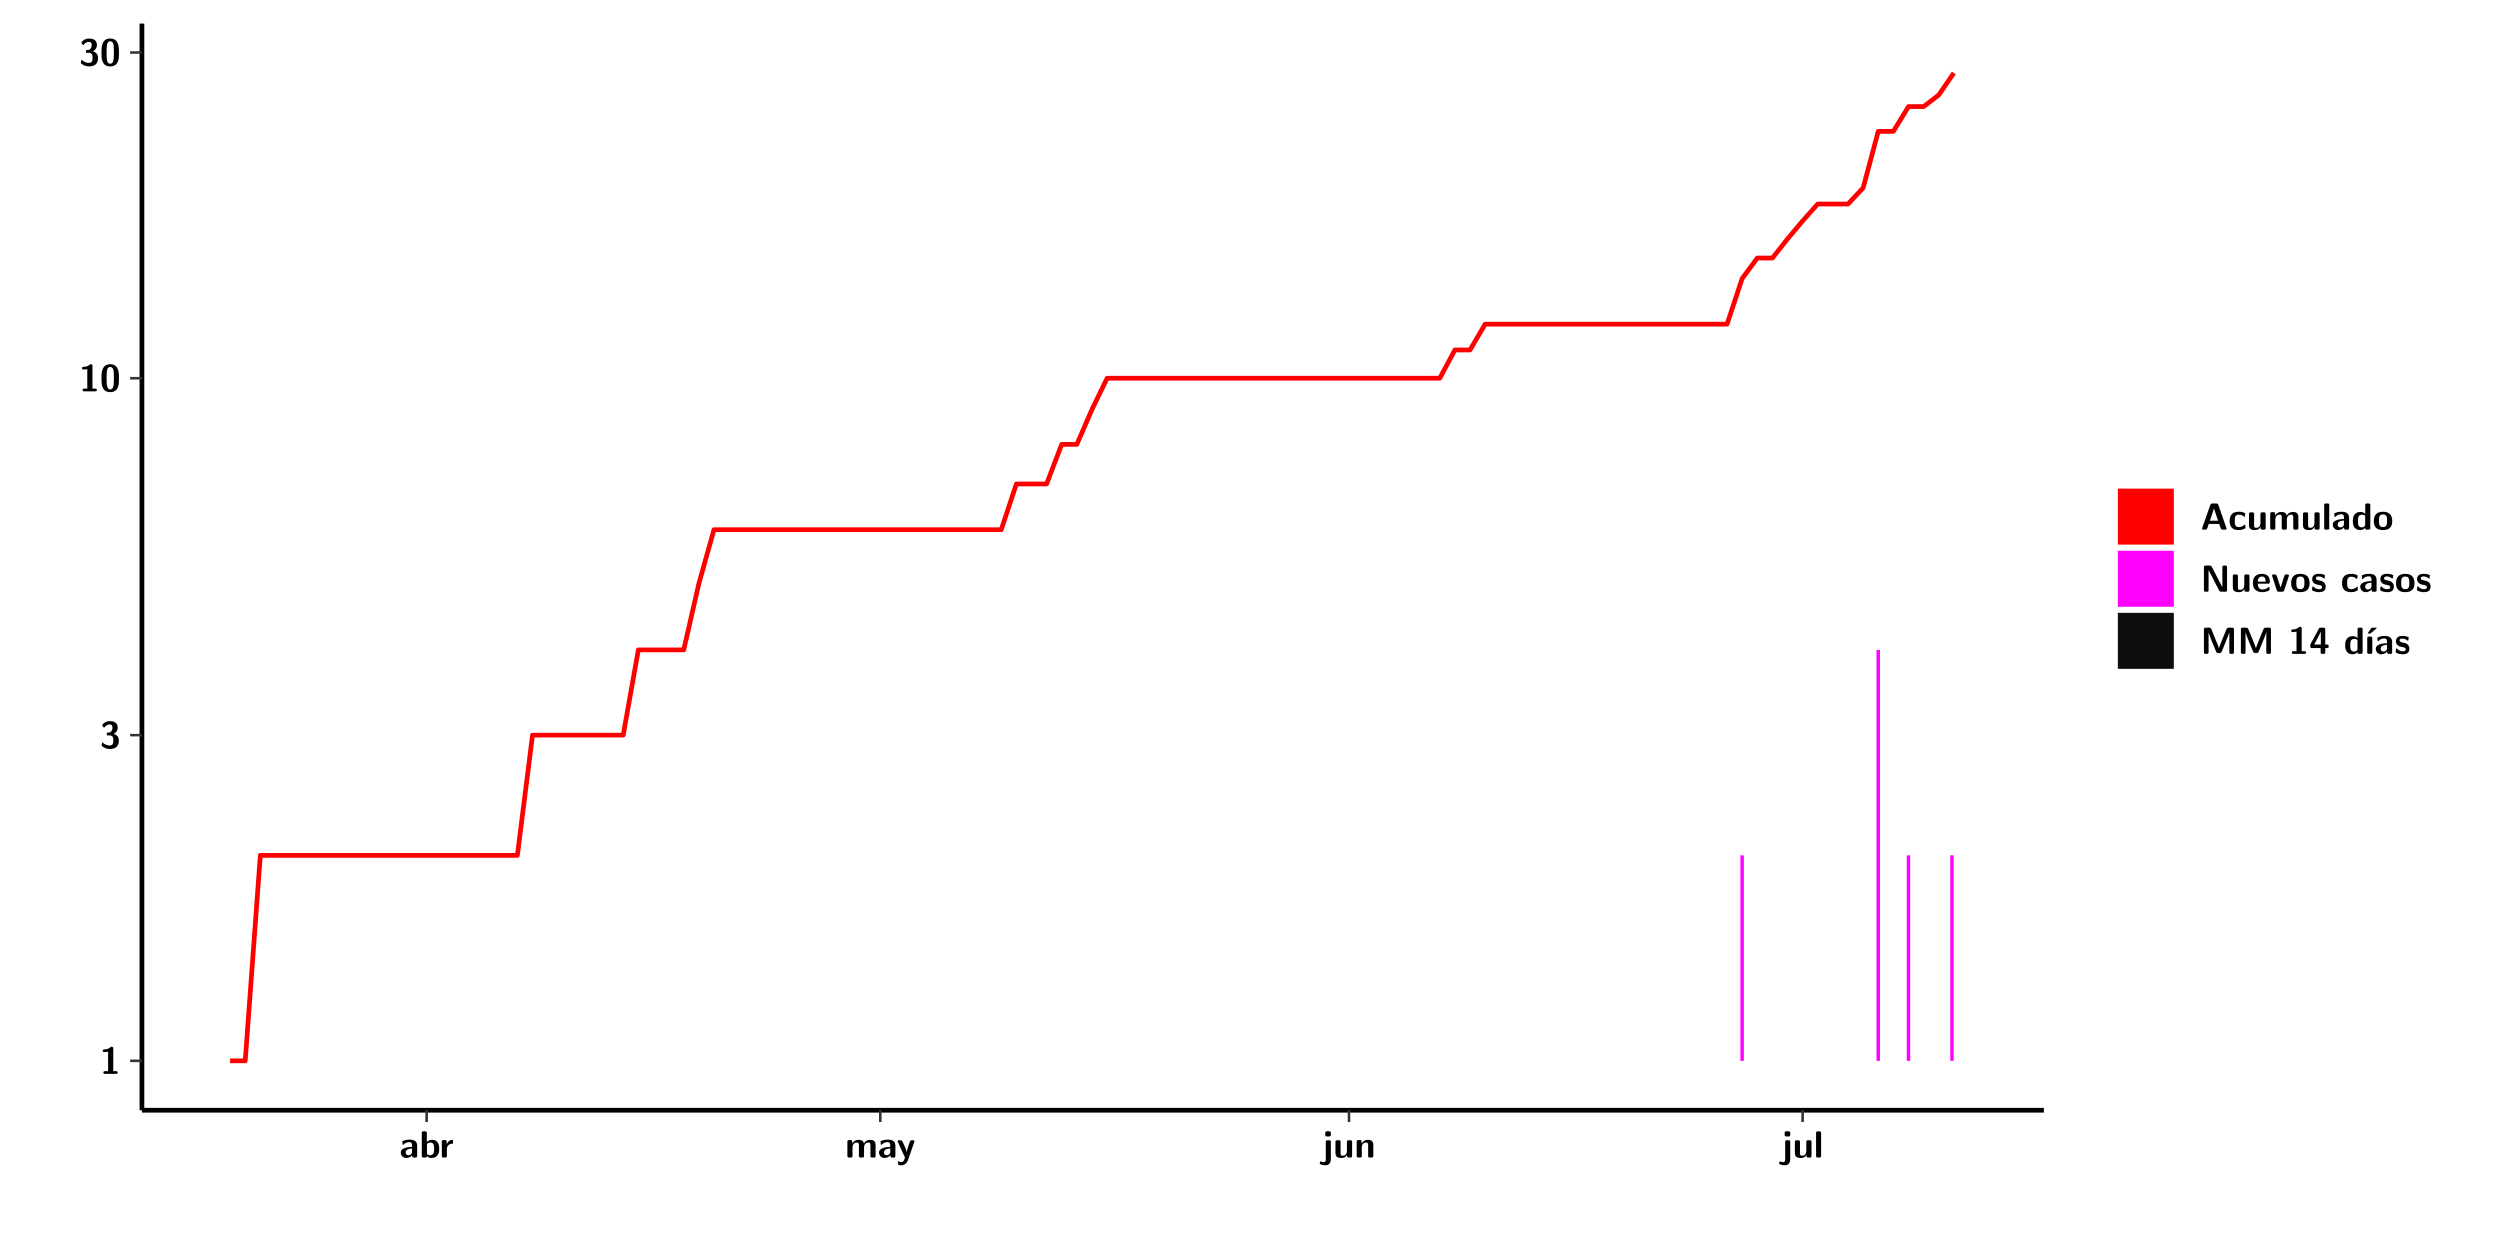
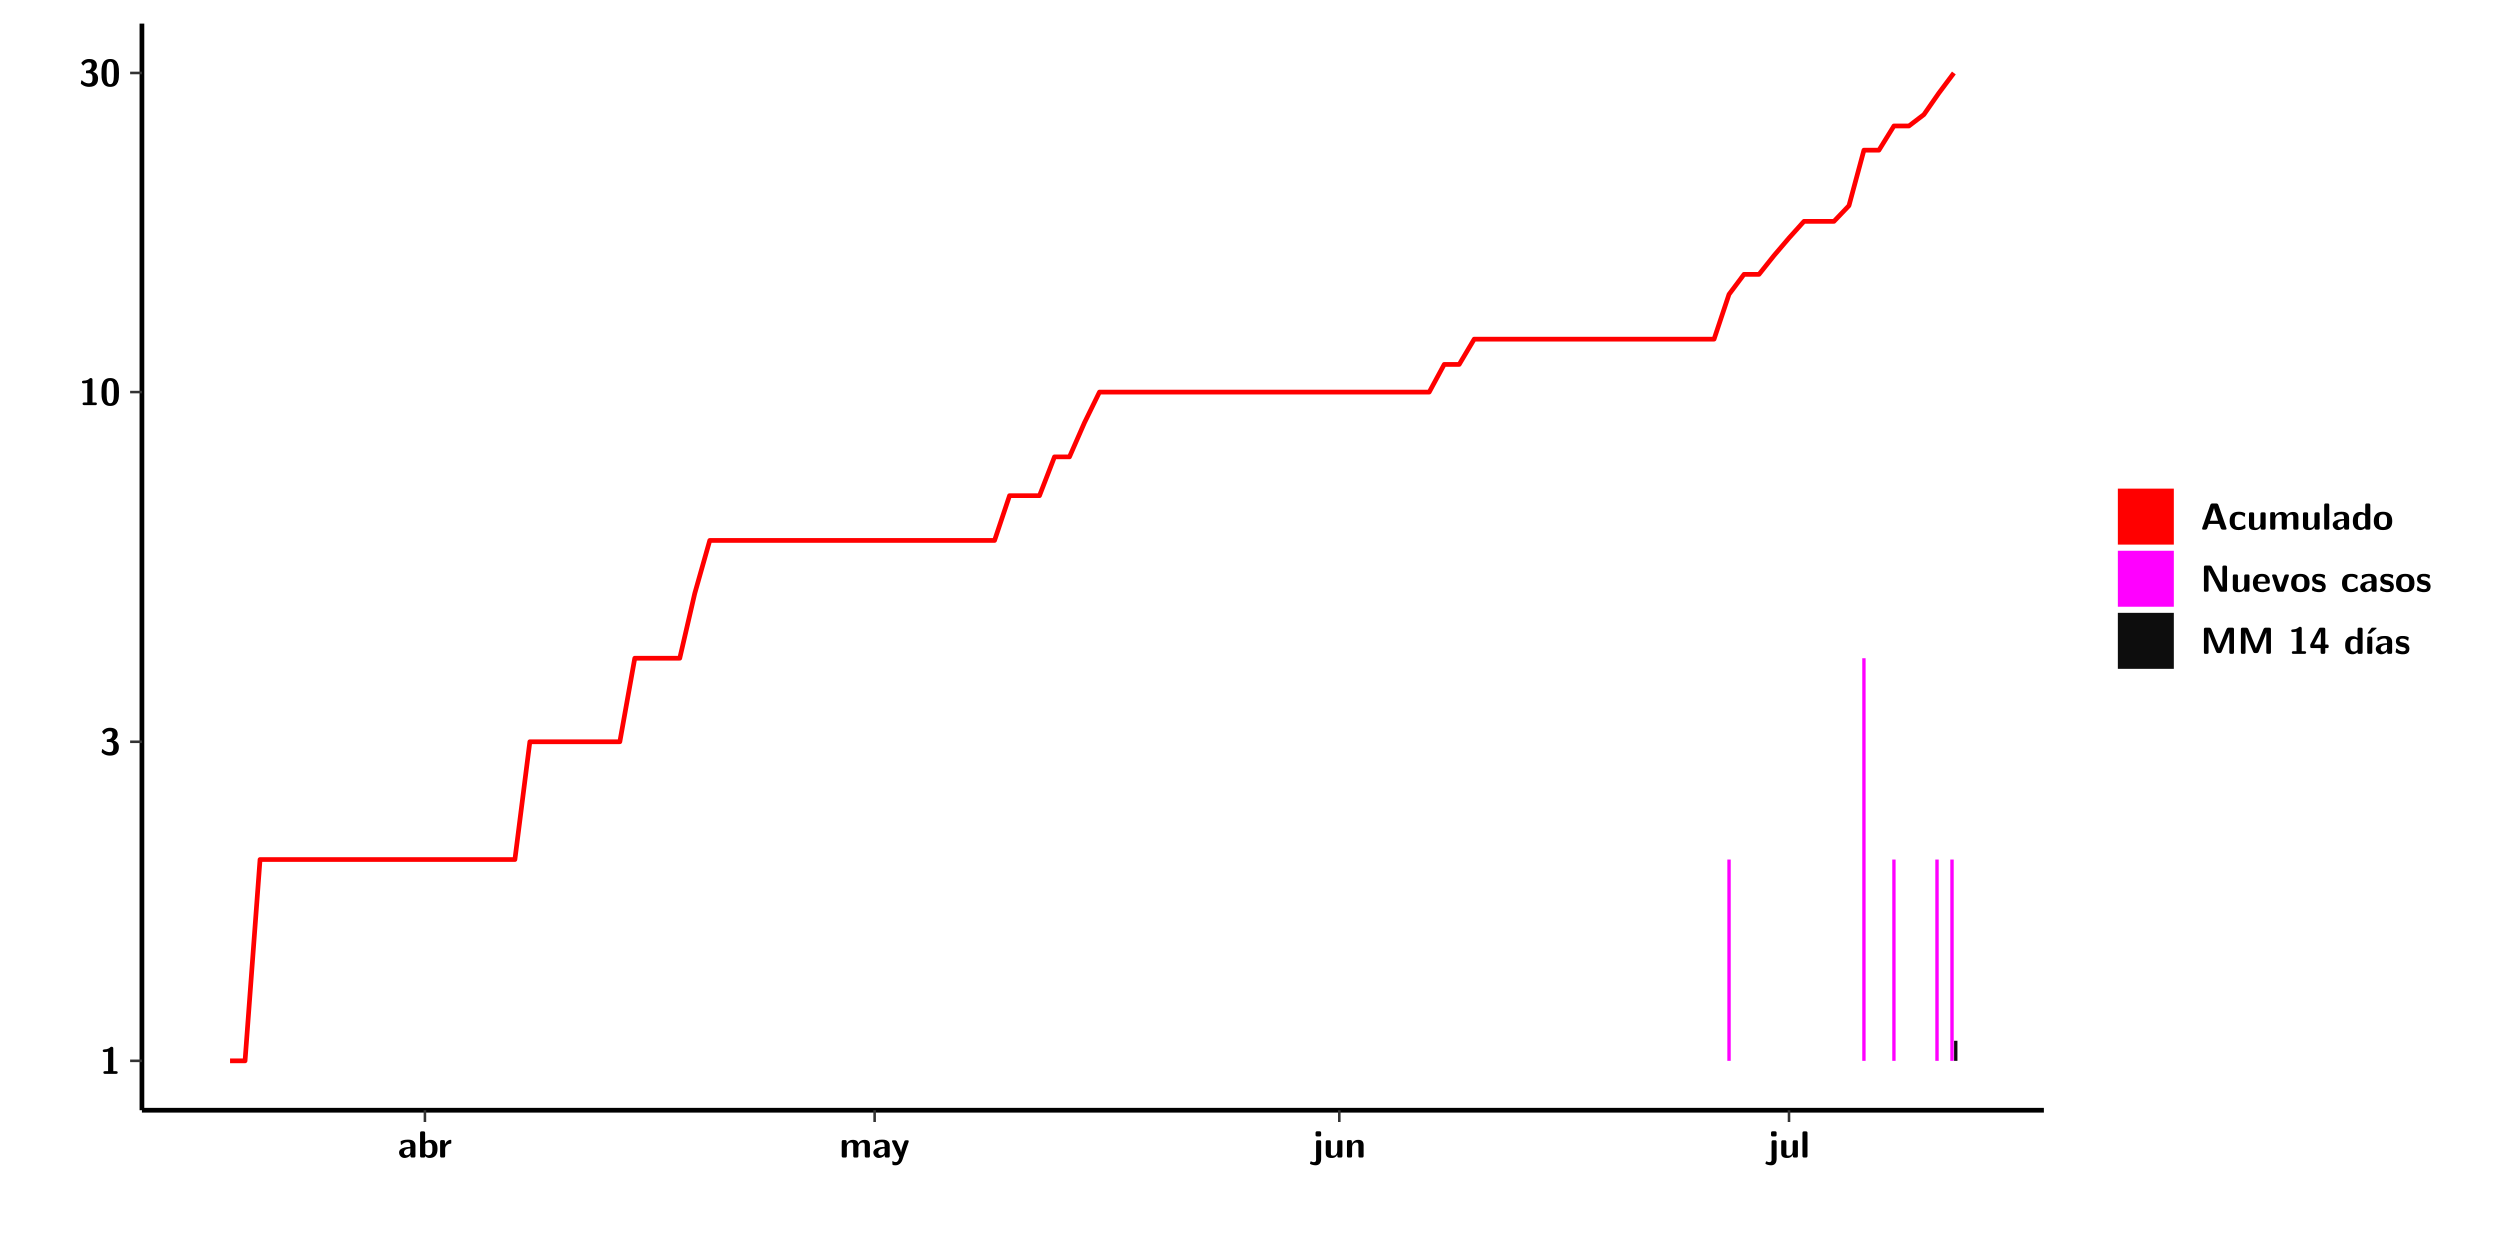
<svg xmlns="http://www.w3.org/2000/svg" xmlns:xlink="http://www.w3.org/1999/xlink" width="579.653pt" height="288pt" viewBox="0 0 579.653 288" version="1.1">
  <defs>
    <g>
      <symbol overflow="visible" id="glyph0-0">
        <path style="stroke:none;" d="" />
      </symbol>
      <symbol overflow="visible" id="glyph0-1">
        <path style="stroke:none;" d="M 3.109 -5.859 C 3.109 -6.016 3.109 -6.281 2.719 -6.281 C 2.547 -6.281 2.516 -6.266 2.406 -6.156 C 2.25 -6.016 1.922 -5.688 1.047 -5.672 C 0.891 -5.672 0.672 -5.609 0.672 -5.359 C 0.672 -5.047 0.969 -5.047 1.094 -5.047 C 1.344 -5.047 1.656 -5.078 1.906 -5.156 L 1.906 -0.625 L 1.234 -0.625 C 1.109 -0.625 0.812 -0.625 0.812 -0.312 C 0.812 0 1.109 0 1.234 0 L 3.719 0 C 3.828 0 4.141 0 4.141 -0.312 C 4.141 -0.625 3.828 -0.625 3.719 -0.625 L 3.109 -0.625 Z M 3.109 -5.859 " />
      </symbol>
      <symbol overflow="visible" id="glyph0-2">
        <path style="stroke:none;" d="M 0.844 -4.859 C 0.906 -4.766 0.953 -4.766 0.969 -4.766 C 1.031 -4.766 1.047 -4.797 1.094 -4.859 C 1.547 -5.5 2.172 -5.5 2.281 -5.5 C 2.844 -5.5 2.922 -5.203 2.922 -4.781 C 2.922 -4.656 2.922 -4.234 2.641 -3.906 C 2.438 -3.656 2.219 -3.641 1.953 -3.625 C 1.859 -3.609 1.688 -3.609 1.672 -3.578 C 1.609 -3.562 1.609 -3.5 1.609 -3.359 L 1.609 -3.203 C 1.609 -2.984 1.609 -2.969 1.844 -2.969 L 2.219 -2.969 C 3.031 -2.969 3.125 -2.469 3.125 -1.797 C 3.125 -1.203 3.062 -0.625 2.266 -0.625 C 1.984 -0.625 1.328 -0.688 0.75 -1.25 C 0.672 -1.328 0.656 -1.328 0.625 -1.328 C 0.531 -1.328 0.516 -1.25 0.516 -1.234 C 0.516 -1.234 0.406 -0.672 0.406 -0.625 C 0.406 -0.516 1.156 0.188 2.312 0.188 C 3.812 0.188 4.406 -0.609 4.406 -1.781 C 4.406 -2.562 3.984 -3.109 3.203 -3.297 C 3.906 -3.688 4.141 -4.266 4.141 -4.766 C 4.141 -6.156 2.891 -6.281 2.328 -6.281 C 1.125 -6.281 0.531 -5.422 0.531 -5.344 C 0.531 -5.297 0.594 -5.219 0.594 -5.219 Z M 0.844 -4.859 " />
      </symbol>
      <symbol overflow="visible" id="glyph0-3">
        <path style="stroke:none;" d="M 4.438 -3 C 4.438 -4.203 4.438 -6.281 2.406 -6.281 C 0.375 -6.281 0.375 -4.219 0.375 -3 C 0.375 -1.812 0.375 0.188 2.406 0.188 C 4.438 0.188 4.438 -1.781 4.438 -3 Z M 2.406 -0.438 C 1.75 -0.438 1.656 -1.25 1.625 -1.484 C 1.562 -1.953 1.562 -2.766 1.562 -3.125 C 1.562 -3.641 1.562 -4.203 1.625 -4.641 C 1.641 -4.875 1.734 -5.641 2.406 -5.641 C 3.047 -5.641 3.156 -4.906 3.188 -4.734 C 3.25 -4.281 3.25 -3.594 3.25 -3.125 C 3.25 -2.625 3.25 -1.953 3.188 -1.469 C 3.156 -1.234 3.062 -0.438 2.406 -0.438 Z M 2.406 -0.438 " />
      </symbol>
      <symbol overflow="visible" id="glyph0-4">
        <path style="stroke:none;" d="M 4.062 -2.766 C 4.062 -4.156 2.734 -4.156 2.297 -4.156 C 1.891 -4.156 1.453 -4.125 0.859 -3.891 C 0.672 -3.797 0.625 -3.781 0.625 -3.688 C 0.625 -3.625 0.688 -3.109 0.688 -3.047 C 0.703 -2.984 0.75 -2.938 0.812 -2.938 C 0.844 -2.938 0.875 -2.969 0.906 -3 C 1.281 -3.391 1.719 -3.578 2.266 -3.578 C 2.734 -3.578 2.875 -3.297 2.875 -2.781 L 2.875 -2.469 C 2.562 -2.469 0.266 -2.453 0.266 -1.172 C 0.266 -0.547 0.766 0.094 1.531 0.094 C 1.828 0.094 2.484 0.016 2.906 -0.594 L 2.906 -0.422 C 2.906 -0.141 2.969 0 3.328 0 L 3.641 0 C 3.984 0 4.062 -0.109 4.062 -0.422 Z M 2.875 -1.344 C 2.875 -0.531 2.047 -0.531 2.016 -0.531 C 1.641 -0.531 1.406 -0.844 1.406 -1.188 C 1.406 -2.047 2.625 -2.109 2.875 -2.109 Z M 2.875 -1.344 " />
      </symbol>
      <symbol overflow="visible" id="glyph0-5">
        <path style="stroke:none;" d="M 1.703 -5.656 C 1.703 -5.938 1.641 -6.078 1.281 -6.078 L 0.953 -6.078 C 0.641 -6.078 0.531 -5.984 0.531 -5.656 L 0.531 -0.422 C 0.531 -0.109 0.625 0 0.953 0 L 1.312 0 C 1.453 0 1.719 0 1.734 -0.344 C 2.125 0.094 2.578 0.094 2.719 0.094 C 4.578 0.094 4.578 -1.594 4.578 -2.031 C 4.578 -2.453 4.578 -4.109 2.938 -4.109 C 2.219 -4.109 1.781 -3.703 1.703 -3.625 Z M 1.734 -3.172 C 1.844 -3.281 2.109 -3.484 2.5 -3.484 C 3.391 -3.484 3.391 -2.672 3.391 -2.016 C 3.391 -1.375 3.391 -0.531 2.406 -0.531 C 2.047 -0.531 1.828 -0.75 1.734 -0.875 Z M 1.734 -3.172 " />
      </symbol>
      <symbol overflow="visible" id="glyph0-6">
        <path style="stroke:none;" d="M 1.703 -2.016 C 1.703 -2.844 2.391 -3.188 2.938 -3.219 C 3.109 -3.234 3.125 -3.234 3.125 -3.469 L 3.125 -3.875 C 3.125 -4.047 3.125 -4.109 2.969 -4.109 C 2.719 -4.109 2.078 -4.031 1.672 -3.078 L 1.656 -3.078 L 1.656 -3.641 C 1.656 -3.922 1.594 -4.062 1.234 -4.062 L 0.953 -4.062 C 0.641 -4.062 0.531 -3.969 0.531 -3.641 L 0.531 -0.422 C 0.531 -0.109 0.625 0 0.953 0 L 1.281 0 C 1.609 0 1.703 -0.109 1.703 -0.422 Z M 1.703 -2.016 " />
      </symbol>
      <symbol overflow="visible" id="glyph0-7">
        <path style="stroke:none;" d="M 7.062 -2.844 C 7.062 -3.75 6.672 -4.109 5.781 -4.109 C 5.156 -4.109 4.688 -3.828 4.359 -3.25 C 4.219 -4.078 3.484 -4.109 3.109 -4.109 C 2.938 -4.109 2.578 -4.109 2.188 -3.828 C 1.906 -3.625 1.734 -3.344 1.672 -3.203 L 1.672 -3.641 C 1.672 -3.922 1.609 -4.062 1.25 -4.062 L 0.953 -4.062 C 0.625 -4.062 0.531 -3.969 0.531 -3.641 L 0.531 -0.422 C 0.531 -0.109 0.625 0 0.953 0 L 1.297 0 C 1.625 0 1.719 -0.109 1.719 -0.422 L 1.719 -2.359 C 1.719 -3.141 2.25 -3.484 2.688 -3.484 C 3.109 -3.484 3.203 -3.297 3.203 -2.828 L 3.203 -0.422 C 3.203 -0.109 3.297 0 3.625 0 L 3.969 0 C 4.297 0 4.391 -0.109 4.391 -0.422 L 4.391 -2.359 C 4.391 -3.141 4.922 -3.484 5.359 -3.484 C 5.781 -3.484 5.875 -3.297 5.875 -2.828 L 5.875 -0.422 C 5.875 -0.109 5.969 0 6.297 0 L 6.641 0 C 6.984 0 7.062 -0.109 7.062 -0.422 Z M 7.062 -2.844 " />
      </symbol>
      <symbol overflow="visible" id="glyph0-8">
        <path style="stroke:none;" d="M 4.109 -3.609 C 4.141 -3.719 4.141 -3.734 4.141 -3.781 C 4.141 -4.016 3.906 -4.016 3.797 -4.016 L 3.609 -4.016 C 3.469 -4.016 3.266 -4.016 3.141 -3.812 C 3.109 -3.766 2.406 -1.828 2.359 -1.25 L 2.344 -1.25 C 2.312 -1.672 1.953 -2.484 1.562 -3.328 C 1.328 -3.891 1.266 -4.016 0.828 -4.016 L 0.594 -4.016 C 0.469 -4.016 0.25 -4.016 0.25 -3.781 C 0.25 -3.75 0.281 -3.688 0.297 -3.641 L 1.953 0 C 1.891 0.188 1.859 0.281 1.828 0.375 C 1.734 0.656 1.578 1.047 1.109 1.047 C 0.812 1.047 0.609 0.922 0.516 0.875 C 0.469 0.844 0.453 0.828 0.422 0.828 C 0.391 0.828 0.312 0.859 0.312 0.969 C 0.312 1.031 0.375 1.641 0.391 1.672 C 0.469 1.781 0.953 1.797 1.094 1.797 C 2.172 1.797 2.609 0.766 2.672 0.547 Z M 4.109 -3.609 " />
      </symbol>
      <symbol overflow="visible" id="glyph0-9">
        <path style="stroke:none;" d="M 1.969 -5.672 C 1.969 -5.953 1.906 -6.094 1.547 -6.094 L 1.094 -6.094 C 0.766 -6.094 0.672 -5.984 0.672 -5.672 L 0.672 -5.312 C 0.672 -5.031 0.734 -4.891 1.094 -4.891 L 1.547 -4.891 C 1.875 -4.891 1.969 -5 1.969 -5.312 Z M 0.797 0.484 C 0.797 0.703 0.797 1.062 0.25 1.062 C 0.156 1.062 -0.094 1.031 -0.266 0.922 C -0.359 0.875 -0.375 0.875 -0.406 0.875 C -0.484 0.875 -0.5 0.922 -0.547 1.094 C -0.609 1.281 -0.625 1.359 -0.625 1.391 C -0.625 1.547 0.109 1.797 0.656 1.797 C 1.625 1.797 1.969 1.141 1.969 0.281 L 1.969 -3.594 C 1.969 -3.875 1.906 -4.016 1.547 -4.016 L 1.219 -4.016 C 0.891 -4.016 0.797 -3.906 0.797 -3.594 Z M 0.797 0.484 " />
      </symbol>
      <symbol overflow="visible" id="glyph0-10">
        <path style="stroke:none;" d="M 4.391 -3.594 C 4.391 -3.875 4.328 -4.016 3.969 -4.016 L 3.609 -4.016 C 3.281 -4.016 3.188 -3.906 3.188 -3.594 L 3.188 -1.516 C 3.188 -0.938 2.891 -0.438 2.266 -0.438 C 1.766 -0.438 1.719 -0.562 1.719 -1.031 L 1.719 -3.594 C 1.719 -3.875 1.656 -4.016 1.297 -4.016 L 0.953 -4.016 C 0.625 -4.016 0.531 -3.922 0.531 -3.594 L 0.531 -1.109 C 0.531 -0.172 1.031 0.094 1.953 0.094 C 2.188 0.094 2.812 0.094 3.219 -0.656 L 3.219 -0.422 C 3.219 -0.141 3.281 0 3.641 0 L 3.969 0 C 4.297 0 4.391 -0.109 4.391 -0.422 Z M 4.391 -3.594 " />
      </symbol>
      <symbol overflow="visible" id="glyph0-11">
        <path style="stroke:none;" d="M 4.391 -2.844 C 4.391 -3.75 4 -4.109 3.109 -4.109 C 2.188 -4.109 1.781 -3.438 1.672 -3.203 L 1.672 -3.641 C 1.672 -3.922 1.609 -4.062 1.25 -4.062 L 0.953 -4.062 C 0.625 -4.062 0.531 -3.969 0.531 -3.641 L 0.531 -0.422 C 0.531 -0.109 0.625 0 0.953 0 L 1.297 0 C 1.625 0 1.719 -0.109 1.719 -0.422 L 1.719 -2.359 C 1.719 -3.125 2.219 -3.484 2.688 -3.484 C 3.109 -3.484 3.188 -3.281 3.188 -2.828 L 3.188 -0.422 C 3.188 -0.141 3.25 0 3.609 0 L 3.969 0 C 4.297 0 4.391 -0.109 4.391 -0.422 Z M 4.391 -2.844 " />
      </symbol>
      <symbol overflow="visible" id="glyph0-12">
        <path style="stroke:none;" d="M 1.703 -5.656 C 1.703 -5.938 1.641 -6.078 1.281 -6.078 L 0.953 -6.078 C 0.641 -6.078 0.531 -5.984 0.531 -5.656 L 0.531 -0.422 C 0.531 -0.109 0.625 0 0.953 0 L 1.281 0 C 1.609 0 1.703 -0.109 1.703 -0.422 Z M 1.703 -5.656 " />
      </symbol>
      <symbol overflow="visible" id="glyph0-13">
        <path style="stroke:none;" d="M 4.156 -5.703 C 4.031 -6.078 3.766 -6.078 3.594 -6.078 L 2.828 -6.078 C 2.641 -6.078 2.391 -6.078 2.266 -5.703 L 0.406 -0.406 C 0.375 -0.297 0.375 -0.281 0.375 -0.234 C 0.375 0 0.594 0 0.703 0 L 1.031 0 C 1.188 0 1.453 0 1.578 -0.344 L 1.922 -1.328 L 4.344 -1.328 L 4.641 -0.484 C 4.75 -0.172 4.812 0 5.234 0 L 5.703 0 C 5.828 0 6.047 0 6.047 -0.234 C 6.047 -0.281 6.047 -0.297 6 -0.406 Z M 2.812 -3.938 C 2.938 -4.328 3.062 -4.656 3.125 -4.969 L 3.141 -4.969 C 3.188 -4.766 3.188 -4.75 3.25 -4.547 L 4.078 -2.078 L 2.188 -2.078 Z M 2.812 -3.938 " />
      </symbol>
      <symbol overflow="visible" id="glyph0-14">
        <path style="stroke:none;" d="M 4 -0.438 C 4 -0.531 3.969 -0.938 3.953 -1.047 C 3.953 -1.078 3.938 -1.172 3.844 -1.172 C 3.812 -1.172 3.797 -1.172 3.703 -1.078 C 3.562 -0.953 3.141 -0.594 2.422 -0.594 C 1.516 -0.594 1.516 -1.469 1.516 -2.031 C 1.516 -2.75 1.562 -3.484 2.453 -3.484 C 3.031 -3.484 3.266 -3.344 3.578 -3.078 C 3.688 -2.984 3.703 -2.984 3.734 -2.984 C 3.828 -2.984 3.844 -3.062 3.844 -3.094 C 3.859 -3.172 3.953 -3.656 3.953 -3.703 C 3.953 -3.781 3.891 -3.812 3.75 -3.891 C 3.328 -4.078 3.062 -4.156 2.453 -4.156 C 1.141 -4.156 0.328 -3.547 0.328 -2.016 C 0.328 -0.562 1.078 0.094 2.406 0.094 C 2.641 0.094 3.172 0.094 3.75 -0.203 C 4 -0.344 4 -0.344 4 -0.438 Z M 4 -0.438 " />
      </symbol>
      <symbol overflow="visible" id="glyph0-15">
        <path style="stroke:none;" d="M 4.375 -5.656 C 4.375 -5.938 4.312 -6.078 3.953 -6.078 L 3.625 -6.078 C 3.297 -6.078 3.203 -5.969 3.203 -5.656 L 3.203 -3.672 C 2.812 -4.047 2.375 -4.109 2.109 -4.109 C 0.328 -4.109 0.328 -2.422 0.328 -2 C 0.328 -1.594 0.328 0.094 2.062 0.094 C 2.422 0.094 2.812 -0.016 3.188 -0.406 C 3.188 -0.094 3.297 0 3.609 0 L 3.953 0 C 4.281 0 4.375 -0.109 4.375 -0.422 Z M 3.188 -1.094 C 3.188 -0.953 3.188 -0.875 2.922 -0.688 C 2.703 -0.547 2.5 -0.531 2.406 -0.531 C 1.516 -0.531 1.516 -1.344 1.516 -2 C 1.516 -2.656 1.516 -3.484 2.5 -3.484 C 2.75 -3.484 2.984 -3.391 3.188 -3.203 Z M 3.188 -1.094 " />
      </symbol>
      <symbol overflow="visible" id="glyph0-16">
        <path style="stroke:none;" d="M 4.547 -1.969 C 4.547 -3.406 3.844 -4.156 2.406 -4.156 C 0.953 -4.156 0.266 -3.391 0.266 -1.969 C 0.266 -0.547 1.031 0.094 2.406 0.094 C 3.781 0.094 4.547 -0.531 4.547 -1.969 Z M 2.406 -0.594 C 1.469 -0.594 1.469 -1.375 1.469 -2.078 C 1.469 -2.75 1.469 -3.531 2.406 -3.531 C 3.344 -3.531 3.344 -2.766 3.344 -2.078 C 3.344 -1.391 3.344 -0.594 2.406 -0.594 Z M 2.406 -0.594 " />
      </symbol>
      <symbol overflow="visible" id="glyph0-17">
        <path style="stroke:none;" d="M 2.656 -5.734 C 2.469 -6.078 2.203 -6.078 2.031 -6.078 L 1.219 -6.078 C 0.906 -6.078 0.797 -5.984 0.797 -5.656 L 0.797 -0.422 C 0.797 -0.109 0.891 0 1.219 0 L 1.453 0 C 1.781 0 1.875 -0.109 1.875 -0.422 L 1.875 -5.016 L 1.891 -5.016 L 4.297 -0.344 C 4.484 0 4.75 0 4.922 0 L 5.734 0 C 6.062 0 6.156 -0.109 6.156 -0.422 L 6.156 -5.656 C 6.156 -5.938 6.094 -6.078 5.734 -6.078 L 5.5 -6.078 C 5.156 -6.078 5.078 -5.969 5.078 -5.656 L 5.078 -1.062 L 5.062 -1.062 Z M 2.656 -5.734 " />
      </symbol>
      <symbol overflow="visible" id="glyph0-18">
        <path style="stroke:none;" d="M 3.781 -1.875 C 3.984 -1.875 4.203 -1.891 4.203 -2.281 C 4.203 -3.406 3.672 -4.156 2.359 -4.156 C 0.969 -4.156 0.266 -3.375 0.266 -2.047 C 0.266 -0.609 1.109 0.094 2.484 0.094 C 2.812 0.094 3.312 0.047 3.891 -0.234 C 4.078 -0.328 4.141 -0.359 4.141 -0.469 C 4.141 -0.531 4.125 -0.781 4.109 -0.844 C 4.078 -1.125 4.062 -1.125 3.984 -1.125 C 3.953 -1.125 3.938 -1.125 3.844 -1.047 C 3.328 -0.594 2.797 -0.531 2.516 -0.531 C 1.531 -0.531 1.422 -1.312 1.391 -1.875 Z M 1.406 -2.344 C 1.422 -2.875 1.609 -3.531 2.359 -3.531 C 3.062 -3.531 3.203 -3.031 3.219 -2.344 Z M 1.406 -2.344 " />
      </symbol>
      <symbol overflow="visible" id="glyph0-19">
        <path style="stroke:none;" d="M 4.109 -3.609 C 4.141 -3.719 4.141 -3.75 4.141 -3.766 C 4.141 -4.016 3.922 -4.016 3.797 -4.016 L 3.609 -4.016 C 3.25 -4.016 3.141 -3.891 3.062 -3.641 L 2.203 -0.984 L 1.328 -3.641 C 1.266 -3.828 1.203 -4.016 0.781 -4.016 L 0.578 -4.016 C 0.453 -4.016 0.234 -4.016 0.234 -3.766 C 0.234 -3.75 0.234 -3.719 0.266 -3.609 L 1.312 -0.375 C 1.438 0 1.703 0 1.859 0 L 2.5 0 C 2.672 0 2.938 0 3.062 -0.375 Z M 4.109 -3.609 " />
      </symbol>
      <symbol overflow="visible" id="glyph0-20">
        <path style="stroke:none;" d="M 3.469 -1.234 C 3.469 -1.734 3.203 -2.031 3.047 -2.172 C 2.703 -2.484 2.391 -2.547 2.031 -2.609 C 1.547 -2.703 1.188 -2.766 1.188 -3.109 C 1.188 -3.469 1.484 -3.547 1.828 -3.547 C 2.406 -3.547 2.719 -3.328 2.953 -3.125 C 3.047 -3.047 3.062 -3.047 3.094 -3.047 C 3.188 -3.047 3.203 -3.125 3.203 -3.156 C 3.219 -3.219 3.312 -3.719 3.312 -3.766 C 3.312 -3.906 2.844 -4.031 2.75 -4.062 C 2.406 -4.156 2.125 -4.156 1.891 -4.156 C 1.5 -4.156 0.328 -4.156 0.328 -2.906 C 0.328 -2.484 0.516 -2.219 0.75 -2 C 1.062 -1.734 1.406 -1.672 1.906 -1.562 C 2.156 -1.531 2.609 -1.453 2.609 -1.062 C 2.609 -0.656 2.266 -0.594 1.922 -0.594 C 1.531 -0.594 1.047 -0.703 0.625 -1.188 C 0.594 -1.234 0.562 -1.266 0.516 -1.266 C 0.422 -1.266 0.406 -1.188 0.391 -1.125 C 0.375 -1.016 0.266 -0.516 0.266 -0.422 C 0.266 -0.266 0.922 -0.062 0.922 -0.047 C 1.406 0.094 1.766 0.094 1.922 0.094 C 2.359 0.094 3.469 0.062 3.469 -1.234 Z M 3.469 -1.234 " />
      </symbol>
      <symbol overflow="visible" id="glyph0-21">
        <path style="stroke:none;" d="M 4.859 -2.859 C 4.688 -2.422 4.359 -1.609 4.281 -1.312 C 4.203 -1.625 3.844 -2.484 3.656 -2.953 L 2.531 -5.719 C 2.391 -6.078 2.109 -6.078 1.953 -6.078 L 1.219 -6.078 C 0.906 -6.078 0.797 -5.984 0.797 -5.656 L 0.797 -0.422 C 0.797 -0.109 0.891 0 1.219 0 L 1.453 0 C 1.781 0 1.875 -0.109 1.875 -0.422 L 1.875 -4.953 L 1.891 -4.953 C 1.984 -4.562 2.375 -3.578 2.578 -3.062 L 3.609 -0.562 C 3.766 -0.188 3.969 -0.188 4.266 -0.188 C 4.562 -0.188 4.781 -0.188 4.938 -0.562 L 6.062 -3.328 C 6.141 -3.531 6.625 -4.719 6.672 -4.953 L 6.688 -4.953 L 6.688 -0.422 C 6.688 -0.141 6.75 0 7.109 0 L 7.344 0 C 7.672 0 7.766 -0.109 7.766 -0.422 L 7.766 -5.656 C 7.766 -5.938 7.703 -6.078 7.344 -6.078 L 6.609 -6.078 C 6.391 -6.078 6.172 -6.062 6.016 -5.703 Z M 4.859 -2.859 " />
      </symbol>
      <symbol overflow="visible" id="glyph0-22">
        <path style="stroke:none;" d="M 0.344 -2.297 C 0.266 -2.172 0.266 -2.141 0.266 -1.984 L 0.266 -1.766 C 0.266 -1.484 0.328 -1.344 0.688 -1.344 L 2.672 -1.344 L 2.672 -0.422 C 2.672 -0.141 2.719 0 3.078 0 L 3.328 0 C 3.656 0 3.75 -0.109 3.75 -0.422 L 3.75 -1.344 L 4.125 -1.344 C 4.391 -1.344 4.547 -1.406 4.547 -1.75 C 4.547 -2.078 4.422 -2.172 4.125 -2.172 L 3.75 -2.172 L 3.75 -5.656 C 3.75 -5.984 3.656 -6.078 3.328 -6.078 L 2.688 -6.078 C 2.531 -6.078 2.391 -6.078 2.281 -5.875 Z M 1.188 -2.172 C 2.578 -4.75 2.672 -5.016 2.703 -5.156 L 2.719 -5.156 L 2.719 -2.172 Z M 1.188 -2.172 " />
      </symbol>
      <symbol overflow="visible" id="glyph0-23">
        <path style="stroke:none;" d="M 3.906 -5.844 C 3.953 -5.875 4 -5.922 4 -5.969 C 4 -6.078 3.906 -6.078 3.766 -6.078 L 3.047 -6.078 C 2.875 -6.078 2.859 -6.078 2.781 -5.984 L 2.031 -4.953 C 1.953 -4.859 1.953 -4.844 1.953 -4.828 C 1.953 -4.703 2.047 -4.703 2.188 -4.703 L 2.516 -4.703 Z M 3.906 -5.844 " />
      </symbol>
      <symbol overflow="visible" id="glyph0-24">
        <path style="stroke:none;" d="M 1.703 -3.594 C 1.703 -3.875 1.641 -4.016 1.281 -4.016 L 0.953 -4.016 C 0.641 -4.016 0.531 -3.922 0.531 -3.594 L 0.531 -0.422 C 0.531 -0.109 0.625 0 0.953 0 L 1.281 0 C 1.609 0 1.703 -0.109 1.703 -0.422 Z M 1.703 -3.594 " />
      </symbol>
    </g>
    <clipPath id="clip1">
      <path d="M 0 0 L 576.008 0 L 576.008 288 L 0 288 Z M 0 0 " />
    </clipPath>
    <clipPath id="clip2">
      <path d="M 32.906 5.477 L 473.898 5.477 L 473.898 257.414 L 32.906 257.414 Z M 32.906 5.477 " />
    </clipPath>
  </defs>
  <g id="surface1">
    <g clip-path="url(#clip1)" clip-rule="nonzero">
      <path style="fill-rule:nonzero;fill:rgb(100%,100%,100%);fill-opacity:1;stroke-width:0.598;stroke-linecap:round;stroke-linejoin:round;stroke:rgb(100%,100%,100%);stroke-opacity:1;stroke-miterlimit:10;" d="M 0 0 L 0 288.004 L 576.008 288.004 L 576.008 0 Z M 0 0 " transform="matrix(1,0,0,-1,0,288)" />
    </g>
    <g clip-path="url(#clip2)" clip-rule="nonzero">
      <path style=" stroke:none;fill-rule:nonzero;fill:rgb(100%,100%,100%);fill-opacity:1;" d="M 32.906 257.414 L 32.906 5.477 L 473.898 5.477 L 473.898 257.414 Z M 32.906 257.414 " />
    </g>
-     <path style=" stroke:none;fill-rule:nonzero;fill:rgb(100%,0%,100%);fill-opacity:1;" d="M 403.543 245.969 L 403.543 198.324 L 404.328 198.324 L 404.328 245.969 Z M 403.543 245.969 " />
-     <path style=" stroke:none;fill-rule:nonzero;fill:rgb(100%,0%,100%);fill-opacity:1;" d="M 435.094 245.969 L 435.094 150.684 L 435.891 150.684 L 435.891 245.969 Z M 435.094 245.969 " />
-     <path style=" stroke:none;fill-rule:nonzero;fill:rgb(100%,0%,100%);fill-opacity:1;" d="M 442.109 245.969 L 442.109 198.324 L 442.895 198.324 L 442.895 245.969 Z M 442.109 245.969 " />
-     <path style=" stroke:none;fill-rule:nonzero;fill:rgb(100%,0%,100%);fill-opacity:1;" d="M 452.191 245.969 L 452.191 198.324 L 452.977 198.324 L 452.977 245.969 Z M 452.191 245.969 " />
-     <path style="fill:none;stroke-width:1.096;stroke-linecap:butt;stroke-linejoin:round;stroke:rgb(100%,0%,0%);stroke-opacity:1;stroke-miterlimit:10;" d="M 53.352 42.031 L 56.859 42.031 L 60.363 89.676 L 119.961 89.676 L 123.469 117.551 L 144.5 117.551 L 148.008 137.316 L 158.527 137.316 L 162.035 152.66 L 165.543 165.191 L 232.152 165.191 L 235.66 175.781 L 242.664 175.781 L 246.172 184.969 L 249.676 184.969 L 253.184 193.059 L 256.691 200.301 L 333.824 200.301 L 337.328 206.855 L 340.836 206.855 L 344.344 212.836 L 400.434 212.836 L 403.941 223.426 L 407.449 228.168 L 410.953 228.168 L 414.461 232.609 L 417.957 236.773 L 421.465 240.699 L 428.48 240.699 L 431.984 244.418 L 435.492 257.547 L 439 257.547 L 442.508 263.285 L 446.012 263.285 L 449.52 265.977 L 453.016 271.078 " transform="matrix(1,0,0,-1,0,288)" />
+     <path style=" stroke:none;fill-rule:nonzero;fill:rgb(100%,0%,100%);fill-opacity:1;" d="M 400.504 245.969 L 400.504 199.293 L 401.289 199.293 L 401.289 245.969 Z M 400.504 245.969 " />
+     <path style=" stroke:none;fill-rule:nonzero;fill:rgb(100%,0%,100%);fill-opacity:1;" d="M 431.785 245.969 L 431.785 152.617 L 432.562 152.617 L 432.562 245.969 Z M 431.785 245.969 " />
+     <path style=" stroke:none;fill-rule:nonzero;fill:rgb(100%,0%,100%);fill-opacity:1;" d="M 438.742 245.969 L 438.742 199.293 L 439.516 199.293 L 439.516 245.969 Z M 438.742 245.969 " />
+     <path style=" stroke:none;fill-rule:nonzero;fill:rgb(100%,0%,100%);fill-opacity:1;" d="M 448.723 245.969 L 448.723 199.293 L 449.512 199.293 L 449.512 245.969 Z M 448.723 245.969 " />
+     <path style=" stroke:none;fill-rule:nonzero;fill:rgb(100%,0%,100%);fill-opacity:1;" d="M 452.199 245.969 L 452.199 199.293 L 452.988 199.293 L 452.988 245.969 Z M 452.199 245.969 " />
+     <path style=" stroke:none;fill-rule:nonzero;fill:rgb(4.999%,4.999%,4.999%);fill-opacity:1;" d="M 453.078 245.969 L 453.078 241.316 L 453.855 241.316 L 453.855 245.969 Z M 453.078 245.969 " />
+     <path style="fill:none;stroke-width:1.096;stroke-linecap:butt;stroke-linejoin:round;stroke:rgb(100%,0%,0%);stroke-opacity:1;stroke-miterlimit:10;" d="M 53.34 42.031 L 56.816 42.031 L 60.293 88.707 L 119.383 88.707 L 122.852 116.016 L 143.715 116.016 L 147.18 135.383 L 157.609 135.383 L 161.09 150.418 L 164.566 162.691 L 230.598 162.691 L 234.074 173.074 L 241.02 173.074 L 244.496 182.07 L 247.973 182.07 L 251.449 190 L 254.926 197.094 L 331.383 197.094 L 334.859 203.508 L 338.336 203.508 L 341.812 209.367 L 397.426 209.367 L 400.891 219.75 L 404.367 224.391 L 407.848 224.391 L 411.324 228.746 L 414.801 232.82 L 418.277 236.676 L 425.223 236.676 L 428.699 240.312 L 432.176 253.184 L 435.652 253.184 L 439.129 258.793 L 442.605 258.793 L 446.074 261.434 L 449.551 266.426 L 453.027 271.078 " transform="matrix(1,0,0,-1,0,288)" />
    <path style="fill:none;stroke-width:1.096;stroke-linecap:butt;stroke-linejoin:round;stroke:rgb(0%,0%,0%);stroke-opacity:1;stroke-miterlimit:10;" d="M 32.906 30.586 L 32.906 282.523 " transform="matrix(1,0,0,-1,0,288)" />
    <g style="fill:rgb(0%,0%,0%);fill-opacity:1;">
      <use xlink:href="#glyph0-1" x="23.153" y="248.986" />
    </g>
    <g style="fill:rgb(0%,0%,0%);fill-opacity:1;">
-       <use xlink:href="#glyph0-2" x="23.153" y="173.479" />
+       <use xlink:href="#glyph0-2" x="23.153" y="175.014" />
    </g>
    <g style="fill:rgb(0%,0%,0%);fill-opacity:1;">
-       <use xlink:href="#glyph0-1" x="18.331" y="90.73" />
-       <use xlink:href="#glyph0-3" x="23.153" y="90.73" />
+       <use xlink:href="#glyph0-1" x="18.331" y="93.938" />
+       <use xlink:href="#glyph0-3" x="23.153" y="93.938" />
    </g>
    <g style="fill:rgb(0%,0%,0%);fill-opacity:1;">
-       <use xlink:href="#glyph0-2" x="18.331" y="15.213" />
-       <use xlink:href="#glyph0-3" x="23.153" y="15.213" />
+       <use xlink:href="#glyph0-2" x="18.331" y="19.955" />
+       <use xlink:href="#glyph0-3" x="23.153" y="19.955" />
    </g>
    <path style="fill:none;stroke-width:0.598;stroke-linecap:butt;stroke-linejoin:round;stroke:rgb(20%,20%,20%);stroke-opacity:1;stroke-miterlimit:10;" d="M 30.168 42.031 L 32.906 42.031 " transform="matrix(1,0,0,-1,0,288)" />
-     <path style="fill:none;stroke-width:0.598;stroke-linecap:butt;stroke-linejoin:round;stroke:rgb(20%,20%,20%);stroke-opacity:1;stroke-miterlimit:10;" d="M 30.168 117.551 L 32.906 117.551 " transform="matrix(1,0,0,-1,0,288)" />
-     <path style="fill:none;stroke-width:0.598;stroke-linecap:butt;stroke-linejoin:round;stroke:rgb(20%,20%,20%);stroke-opacity:1;stroke-miterlimit:10;" d="M 30.168 200.301 L 32.906 200.301 " transform="matrix(1,0,0,-1,0,288)" />
-     <path style="fill:none;stroke-width:0.598;stroke-linecap:butt;stroke-linejoin:round;stroke:rgb(20%,20%,20%);stroke-opacity:1;stroke-miterlimit:10;" d="M 30.168 275.82 L 32.906 275.82 " transform="matrix(1,0,0,-1,0,288)" />
+     <path style="fill:none;stroke-width:0.598;stroke-linecap:butt;stroke-linejoin:round;stroke:rgb(20%,20%,20%);stroke-opacity:1;stroke-miterlimit:10;" d="M 30.168 116.016 L 32.906 116.016 " transform="matrix(1,0,0,-1,0,288)" />
+     <path style="fill:none;stroke-width:0.598;stroke-linecap:butt;stroke-linejoin:round;stroke:rgb(20%,20%,20%);stroke-opacity:1;stroke-miterlimit:10;" d="M 30.168 197.094 L 32.906 197.094 " transform="matrix(1,0,0,-1,0,288)" />
+     <path style="fill:none;stroke-width:0.598;stroke-linecap:butt;stroke-linejoin:round;stroke:rgb(20%,20%,20%);stroke-opacity:1;stroke-miterlimit:10;" d="M 30.168 271.078 L 32.906 271.078 " transform="matrix(1,0,0,-1,0,288)" />
    <path style="fill:none;stroke-width:1.096;stroke-linecap:butt;stroke-linejoin:round;stroke:rgb(0%,0%,0%);stroke-opacity:1;stroke-miterlimit:10;" d="M 32.906 30.586 L 473.898 30.586 " transform="matrix(1,0,0,-1,0,288)" />
-     <path style="fill:none;stroke-width:0.598;stroke-linecap:butt;stroke-linejoin:round;stroke:rgb(20%,20%,20%);stroke-opacity:1;stroke-miterlimit:10;" d="M 98.922 27.848 L 98.922 30.586 " transform="matrix(1,0,0,-1,0,288)" />
-     <path style="fill:none;stroke-width:0.598;stroke-linecap:butt;stroke-linejoin:round;stroke:rgb(20%,20%,20%);stroke-opacity:1;stroke-miterlimit:10;" d="M 204.105 27.848 L 204.105 30.586 " transform="matrix(1,0,0,-1,0,288)" />
-     <path style="fill:none;stroke-width:0.598;stroke-linecap:butt;stroke-linejoin:round;stroke:rgb(20%,20%,20%);stroke-opacity:1;stroke-miterlimit:10;" d="M 312.781 27.848 L 312.781 30.586 " transform="matrix(1,0,0,-1,0,288)" />
-     <path style="fill:none;stroke-width:0.598;stroke-linecap:butt;stroke-linejoin:round;stroke:rgb(20%,20%,20%);stroke-opacity:1;stroke-miterlimit:10;" d="M 417.957 27.848 L 417.957 30.586 " transform="matrix(1,0,0,-1,0,288)" />
+     <path style="fill:none;stroke-width:0.598;stroke-linecap:butt;stroke-linejoin:round;stroke:rgb(20%,20%,20%);stroke-opacity:1;stroke-miterlimit:10;" d="M 98.523 27.848 L 98.523 30.586 " transform="matrix(1,0,0,-1,0,288)" />
+     <path style="fill:none;stroke-width:0.598;stroke-linecap:butt;stroke-linejoin:round;stroke:rgb(20%,20%,20%);stroke-opacity:1;stroke-miterlimit:10;" d="M 202.793 27.848 L 202.793 30.586 " transform="matrix(1,0,0,-1,0,288)" />
+     <path style="fill:none;stroke-width:0.598;stroke-linecap:butt;stroke-linejoin:round;stroke:rgb(20%,20%,20%);stroke-opacity:1;stroke-miterlimit:10;" d="M 310.531 27.848 L 310.531 30.586 " transform="matrix(1,0,0,-1,0,288)" />
+     <path style="fill:none;stroke-width:0.598;stroke-linecap:butt;stroke-linejoin:round;stroke:rgb(20%,20%,20%);stroke-opacity:1;stroke-miterlimit:10;" d="M 414.801 27.848 L 414.801 30.586 " transform="matrix(1,0,0,-1,0,288)" />
    <g style="fill:rgb(0%,0%,0%);fill-opacity:1;">
-       <use xlink:href="#glyph0-4" x="92.66" y="268.394" />
-       <use xlink:href="#glyph0-5" x="97.263" y="268.394" />
+       <use xlink:href="#glyph0-4" x="92.262" y="268.394" />
+       <use xlink:href="#glyph0-5" x="96.865" y="268.394" />
    </g>
    <g style="fill:rgb(0%,0%,0%);fill-opacity:1;">
-       <use xlink:href="#glyph0-6" x="101.91" y="268.394" />
+       <use xlink:href="#glyph0-6" x="101.512" y="268.394" />
    </g>
    <g style="fill:rgb(0%,0%,0%);fill-opacity:1;">
-       <use xlink:href="#glyph0-7" x="195.946" y="268.394" />
-       <use xlink:href="#glyph0-4" x="203.544" y="268.394" />
+       <use xlink:href="#glyph0-7" x="194.631" y="268.394" />
+       <use xlink:href="#glyph0-4" x="202.229" y="268.394" />
    </g>
    <g style="fill:rgb(0%,0%,0%);fill-opacity:1;">
-       <use xlink:href="#glyph0-8" x="207.875" y="268.394" />
+       <use xlink:href="#glyph0-8" x="206.56" y="268.394" />
    </g>
    <g style="fill:rgb(0%,0%,0%);fill-opacity:1;">
-       <use xlink:href="#glyph0-9" x="306.604" y="268.394" />
-       <use xlink:href="#glyph0-10" x="309.112" y="268.394" />
-       <use xlink:href="#glyph0-11" x="314.031" y="268.394" />
+       <use xlink:href="#glyph0-9" x="304.352" y="268.394" />
+       <use xlink:href="#glyph0-10" x="306.86" y="268.394" />
+       <use xlink:href="#glyph0-11" x="311.779" y="268.394" />
    </g>
    <g style="fill:rgb(0%,0%,0%);fill-opacity:1;">
-       <use xlink:href="#glyph0-9" x="413.119" y="268.394" />
-       <use xlink:href="#glyph0-10" x="415.627" y="268.394" />
-       <use xlink:href="#glyph0-12" x="420.546" y="268.394" />
+       <use xlink:href="#glyph0-9" x="409.96" y="268.394" />
+       <use xlink:href="#glyph0-10" x="412.468" y="268.394" />
+       <use xlink:href="#glyph0-12" x="417.387" y="268.394" />
    </g>
    <path style=" stroke:none;fill-rule:nonzero;fill:rgb(100%,100%,100%);fill-opacity:1;" d="M 484.859 161.262 L 484.859 101.625 L 570.527 101.625 L 570.527 161.262 Z M 484.859 161.262 " />
    <path style=" stroke:none;fill-rule:nonzero;fill:rgb(100%,0%,0%);fill-opacity:1;" d="M 491.047 126.273 L 491.047 113.293 L 504.027 113.293 L 504.027 126.273 Z M 491.047 126.273 " />
    <path style=" stroke:none;fill-rule:nonzero;fill:rgb(100%,0%,100%);fill-opacity:1;" d="M 491.047 140.68 L 491.047 127.699 L 504.027 127.699 L 504.027 140.68 Z M 491.047 140.68 " />
    <path style=" stroke:none;fill-rule:nonzero;fill:rgb(4.999%,4.999%,4.999%);fill-opacity:1;" d="M 491.047 155.078 L 491.047 142.094 L 504.027 142.094 L 504.027 155.078 Z M 491.047 155.078 " />
    <g style="fill:rgb(0%,0%,0%);fill-opacity:1;">
      <use xlink:href="#glyph0-13" x="510.207" y="122.809" />
      <use xlink:href="#glyph0-14" x="516.636" y="122.809" />
      <use xlink:href="#glyph0-10" x="520.922" y="122.809" />
      <use xlink:href="#glyph0-7" x="525.841" y="122.809" />
      <use xlink:href="#glyph0-10" x="533.44" y="122.809" />
      <use xlink:href="#glyph0-12" x="538.359" y="122.809" />
      <use xlink:href="#glyph0-4" x="540.6" y="122.809" />
      <use xlink:href="#glyph0-15" x="545.203" y="122.809" />
      <use xlink:href="#glyph0-16" x="550.122" y="122.809" />
    </g>
    <g style="fill:rgb(0%,0%,0%);fill-opacity:1;">
      <use xlink:href="#glyph0-17" x="510.207" y="137.205" />
      <use xlink:href="#glyph0-10" x="517.172" y="137.205" />
      <use xlink:href="#glyph0-18" x="522.092" y="137.205" />
      <use xlink:href="#glyph0-19" x="526.573" y="137.205" />
      <use xlink:href="#glyph0-16" x="530.956" y="137.205" />
      <use xlink:href="#glyph0-20" x="535.778" y="137.205" />
    </g>
    <g style="fill:rgb(0%,0%,0%);fill-opacity:1;">
      <use xlink:href="#glyph0-14" x="542.693" y="137.205" />
      <use xlink:href="#glyph0-4" x="546.979" y="137.205" />
      <use xlink:href="#glyph0-20" x="551.582" y="137.205" />
      <use xlink:href="#glyph0-16" x="555.279" y="137.205" />
      <use xlink:href="#glyph0-20" x="560.1" y="137.205" />
    </g>
    <g style="fill:rgb(0%,0%,0%);fill-opacity:1;">
      <use xlink:href="#glyph0-21" x="510.207" y="151.611" />
      <use xlink:href="#glyph0-21" x="518.779" y="151.611" />
    </g>
    <g style="fill:rgb(0%,0%,0%);fill-opacity:1;">
      <use xlink:href="#glyph0-1" x="530.569" y="151.611" />
      <use xlink:href="#glyph0-22" x="535.391" y="151.611" />
    </g>
    <g style="fill:rgb(0%,0%,0%);fill-opacity:1;">
      <use xlink:href="#glyph0-15" x="543.422" y="151.611" />
    </g>
    <g style="fill:rgb(0%,0%,0%);fill-opacity:1;">
      <use xlink:href="#glyph0-23" x="547.052" y="151.611" />
    </g>
    <g style="fill:rgb(0%,0%,0%);fill-opacity:1;">
      <use xlink:href="#glyph0-24" x="548.341" y="151.611" />
      <use xlink:href="#glyph0-4" x="550.582" y="151.611" />
      <use xlink:href="#glyph0-20" x="555.185" y="151.611" />
    </g>
  </g>
</svg>
